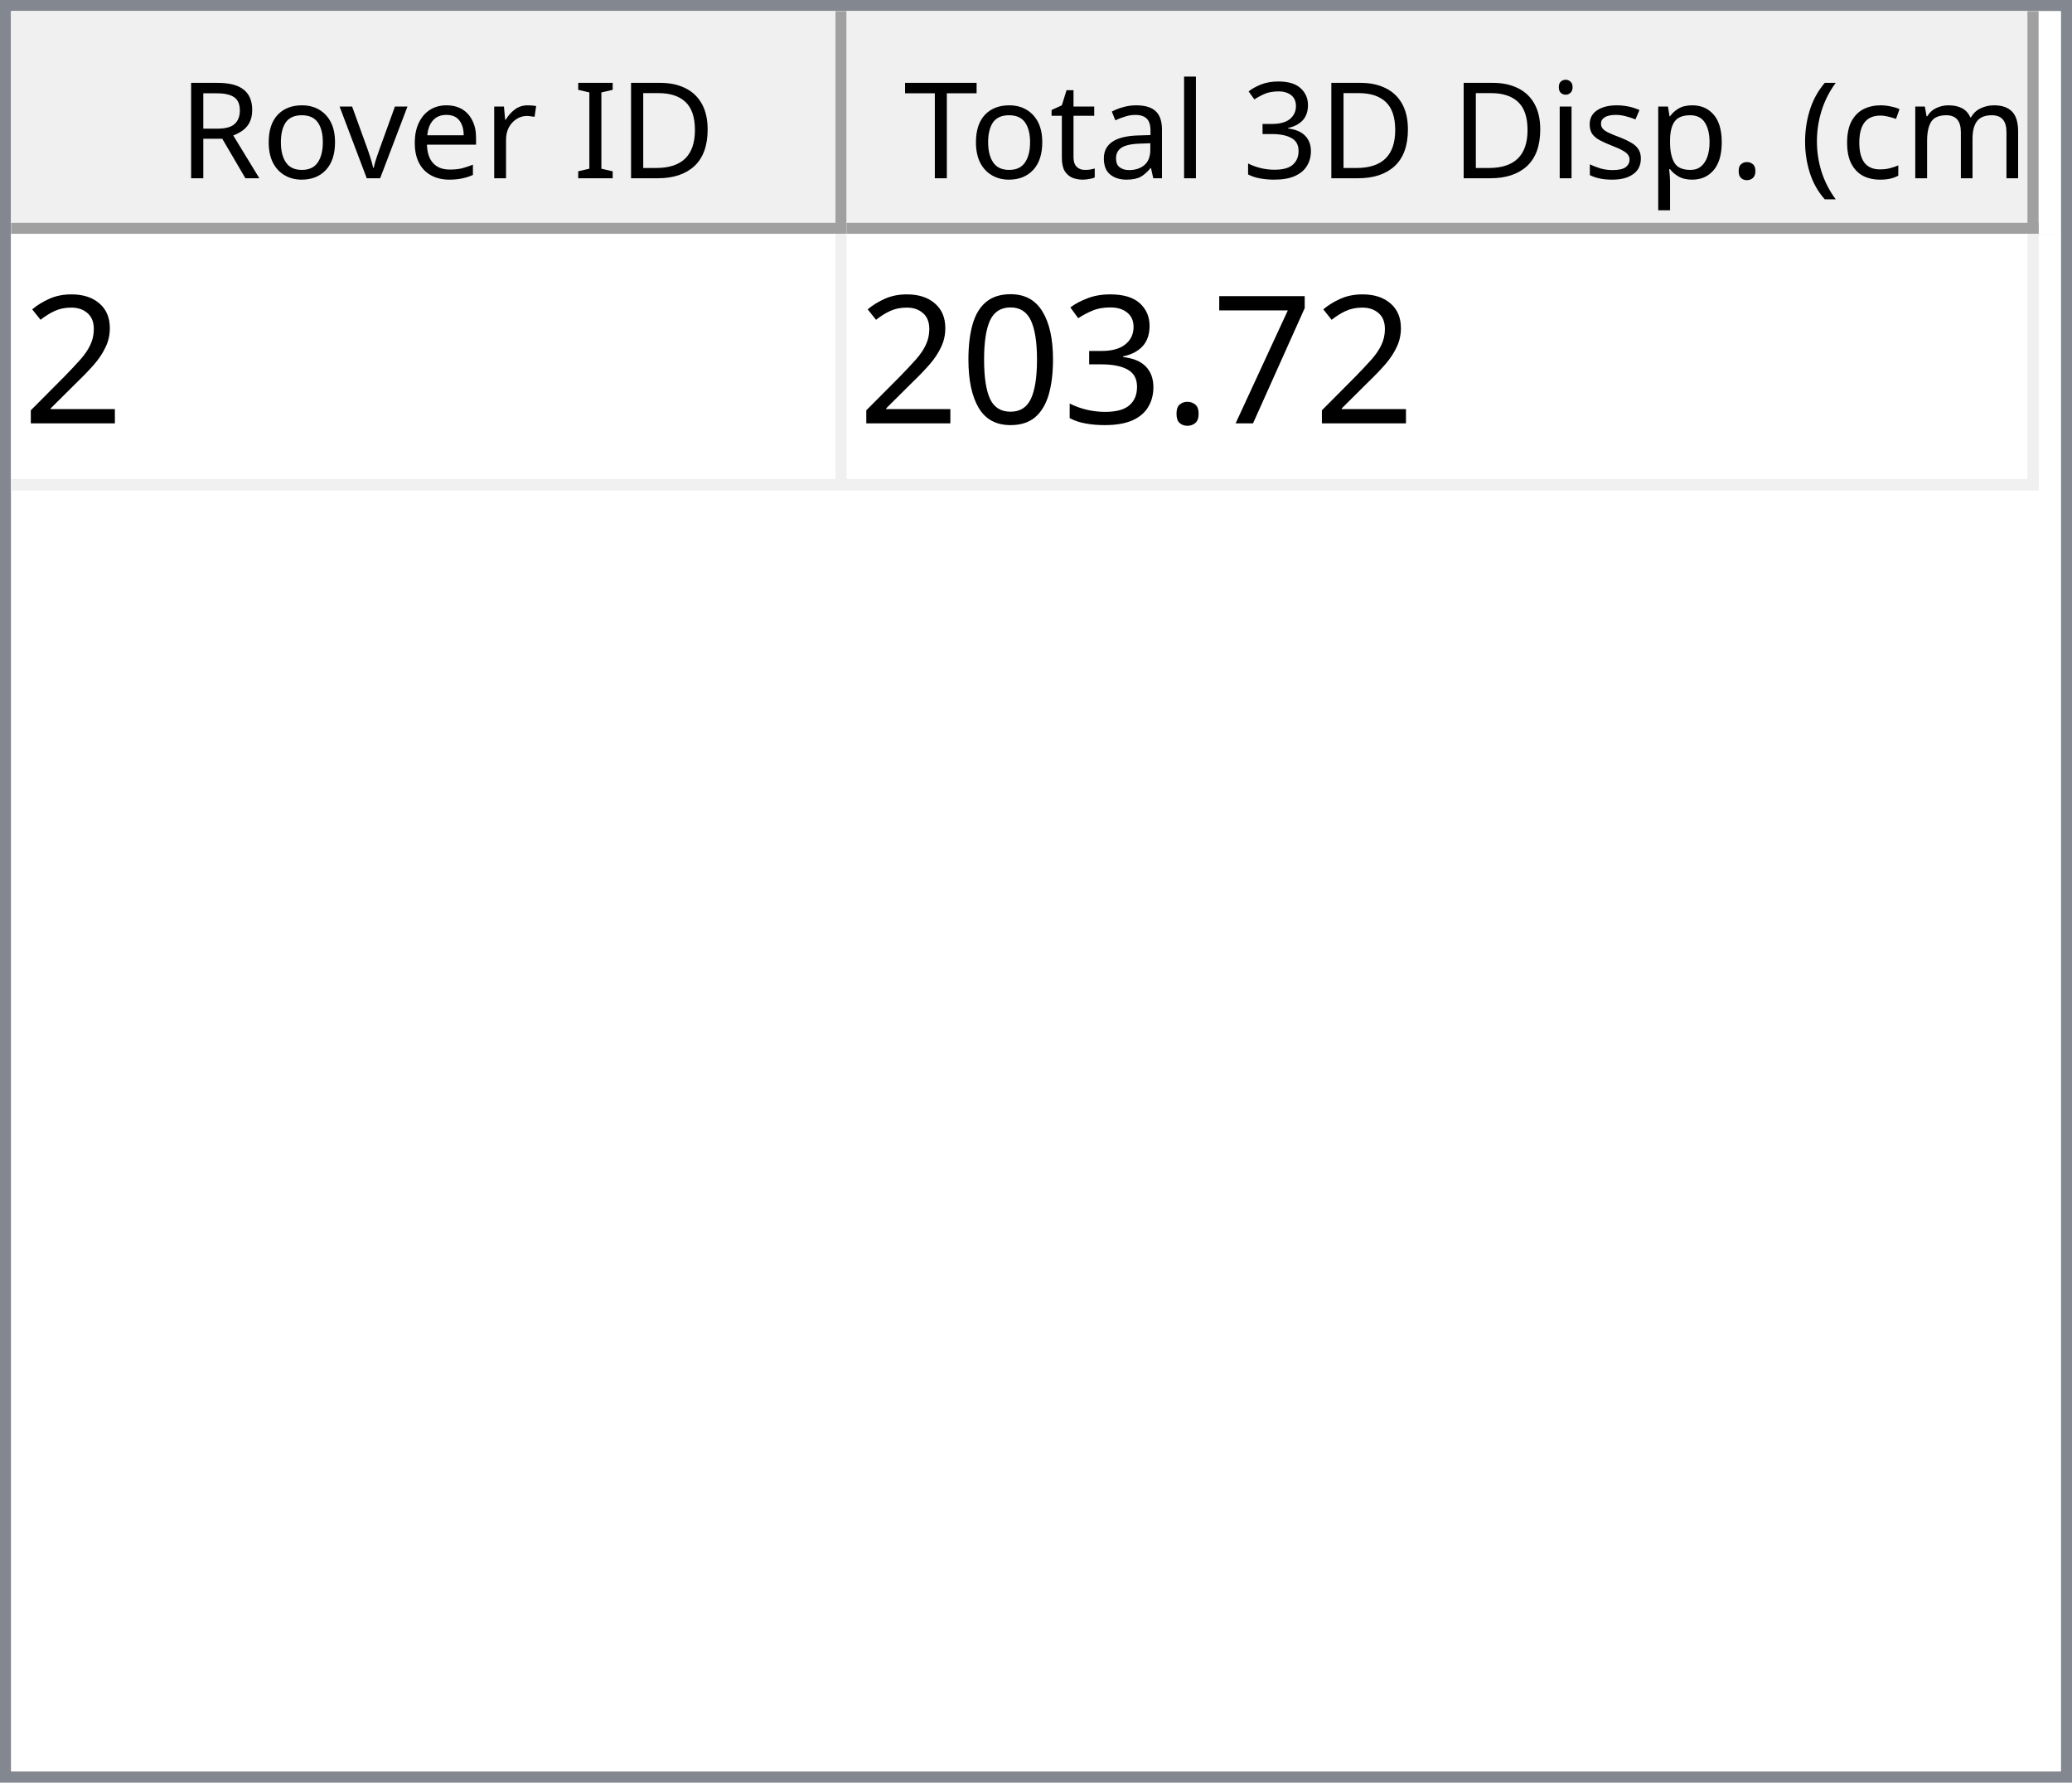
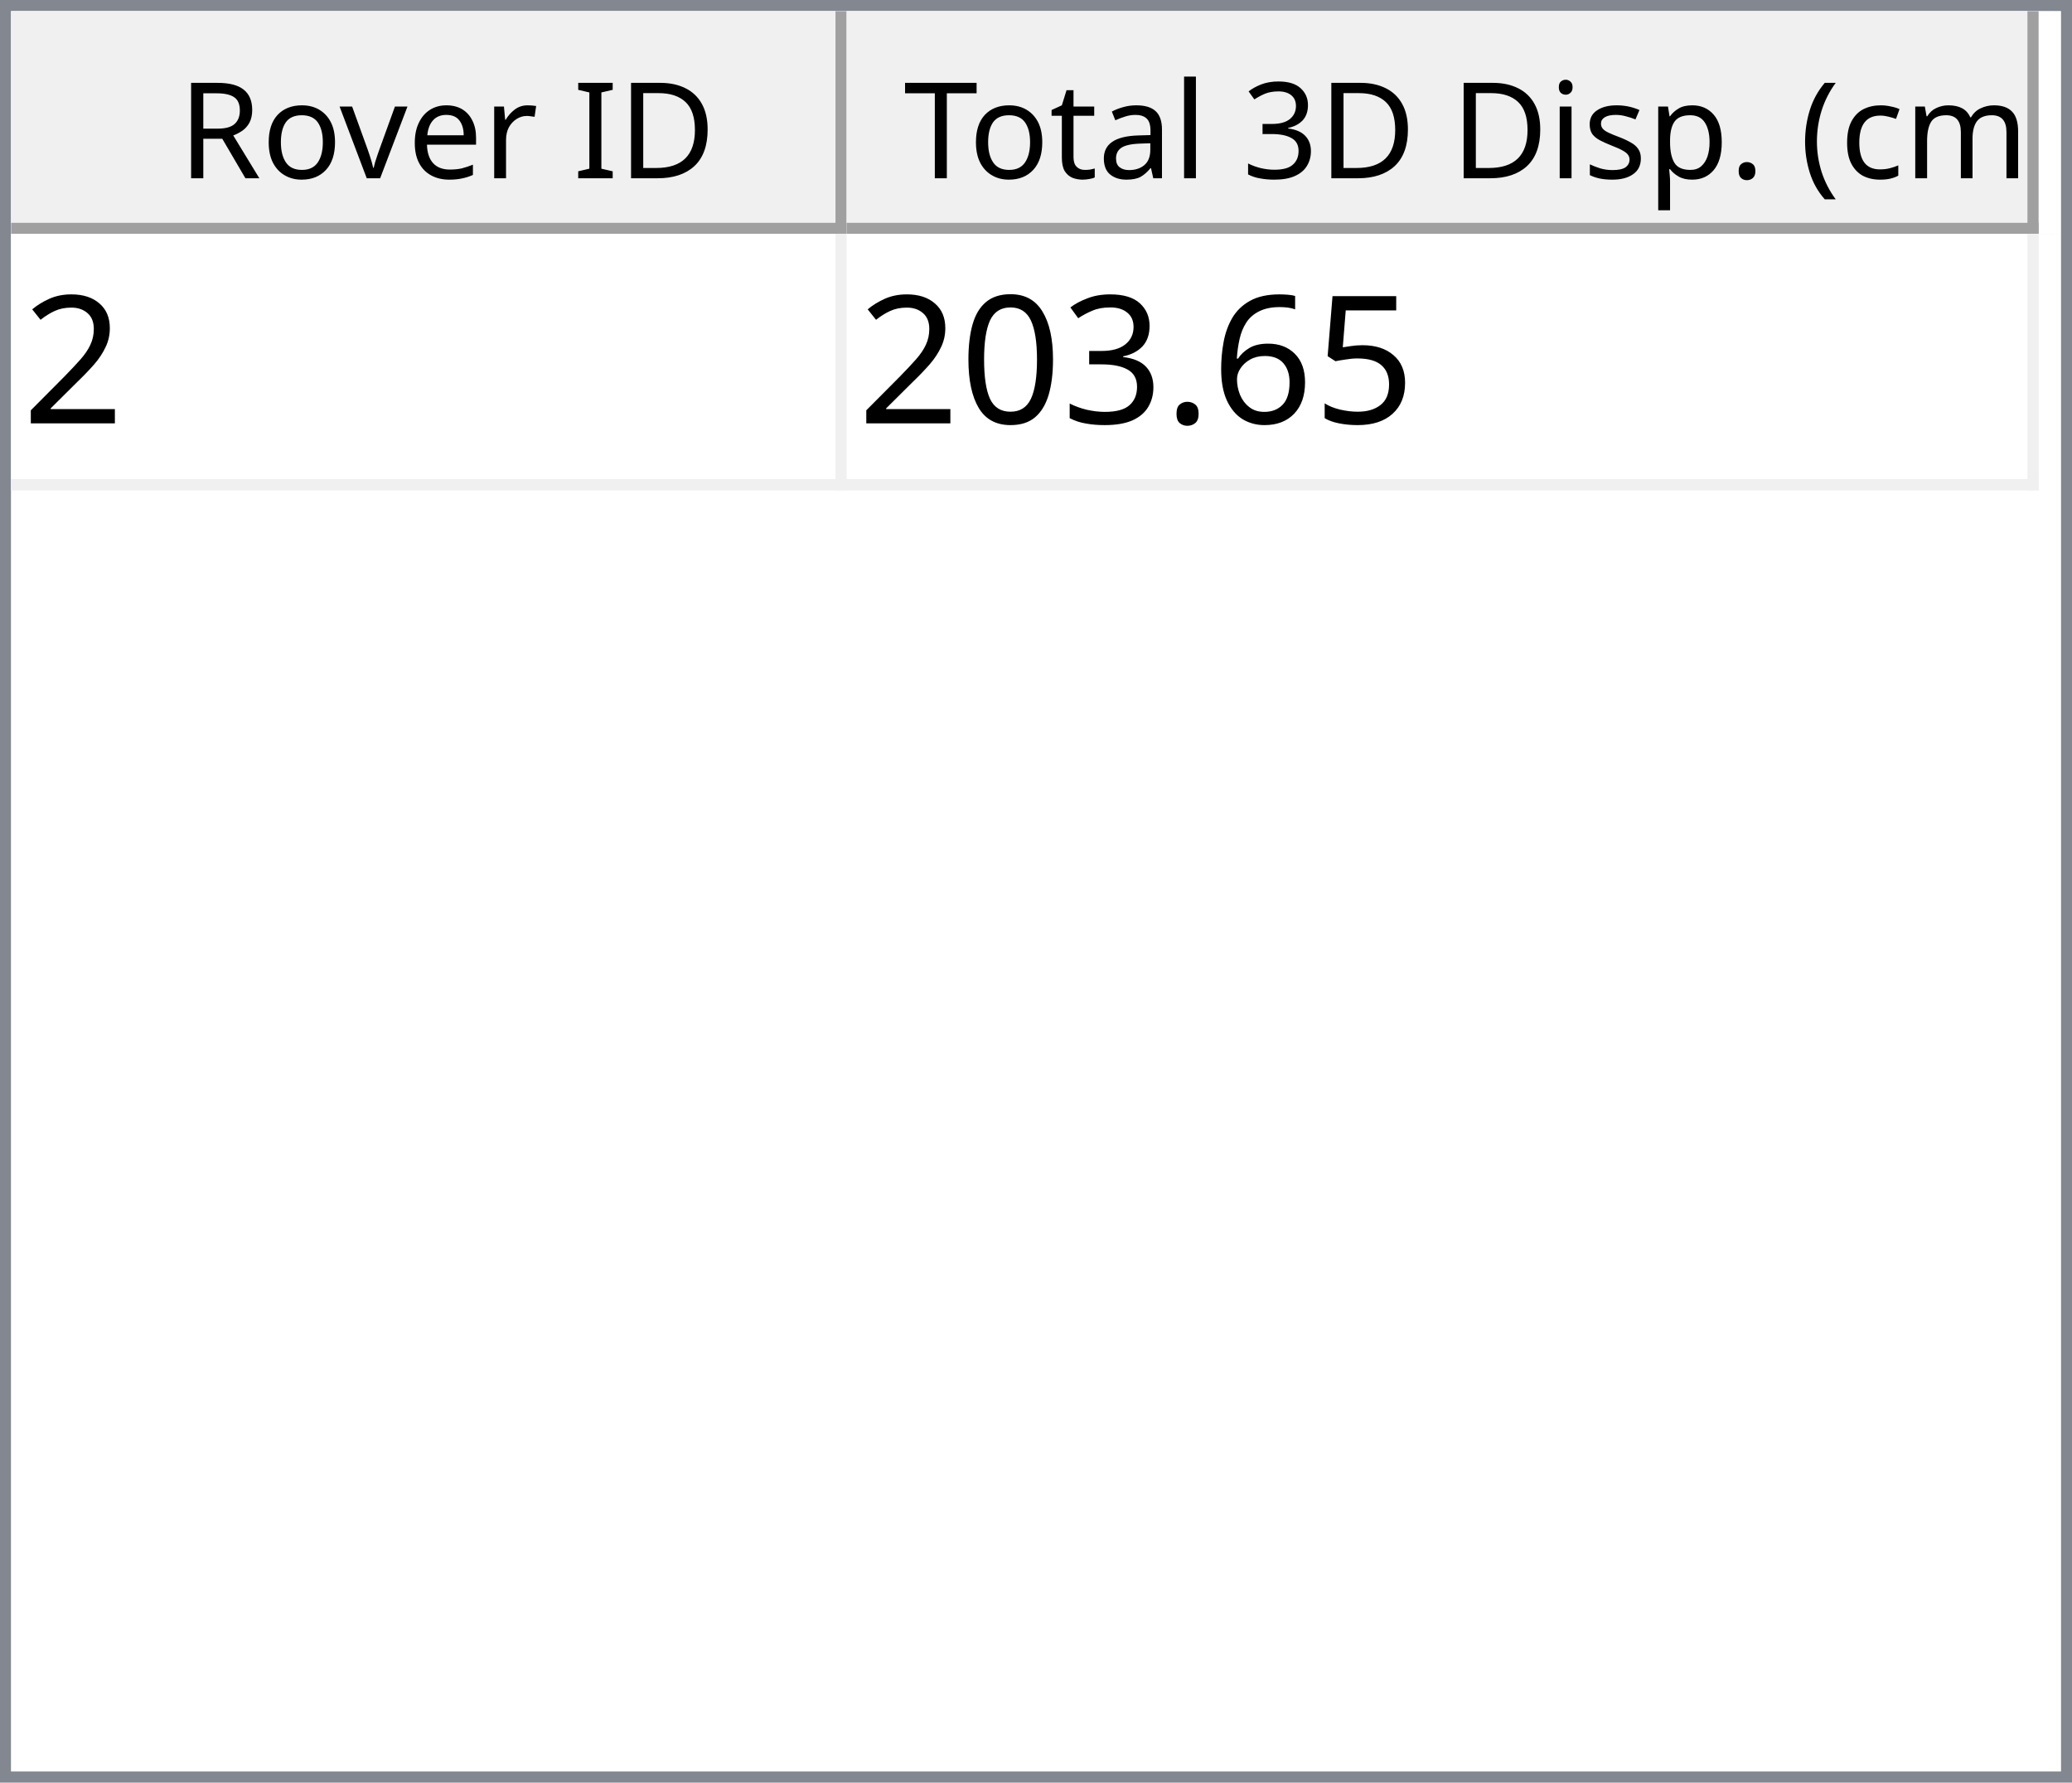
<svg xmlns="http://www.w3.org/2000/svg" style="fill-opacity:1; color-rendering:auto; color-interpolation:auto; text-rendering:auto; stroke:black; stroke-linecap:square; stroke-miterlimit:10; shape-rendering:auto; stroke-opacity:1; fill:black; stroke-dasharray:none; font-weight:normal; stroke-width:1; font-family:'Dialog'; font-style:normal; stroke-linejoin:miter; font-size:12px; stroke-dashoffset:0; image-rendering:auto;" width="186" height="160">
  <defs id="genericDefs" />
  <g>
    <defs id="defs1">
      <clipPath clipPathUnits="userSpaceOnUse" id="clipPath1">
        <path d="M0 0 L186 0 L186 160 L0 160 L0 0 Z" />
      </clipPath>
      <clipPath clipPathUnits="userSpaceOnUse" id="clipPath2">
        <path d="M0 0 L0 160 L186 160 L186 0 Z" />
      </clipPath>
      <clipPath clipPathUnits="userSpaceOnUse" id="clipPath3">
        <path d="M0 0 L0 20 L184 20 L184 0 Z" />
      </clipPath>
      <clipPath clipPathUnits="userSpaceOnUse" id="clipPath4">
        <path d="M0 0 L0 20 L75 20 L75 0 Z" />
      </clipPath>
      <clipPath clipPathUnits="userSpaceOnUse" id="clipPath5">
        <path d="M1 1 L1 19 L74 19 L74 1 Z" />
      </clipPath>
      <clipPath clipPathUnits="userSpaceOnUse" id="clipPath6">
        <path d="M0 0 L0 18 L73 18 L73 0 Z" />
      </clipPath>
      <clipPath clipPathUnits="userSpaceOnUse" id="clipPath7">
        <path d="M-0.5 -0.5 L-0.5 19.5 L74.5 19.5 L74.5 -0.5 Z" />
      </clipPath>
      <clipPath clipPathUnits="userSpaceOnUse" id="clipPath8">
        <path d="M0 0 L0 20 L107 20 L107 0 Z" />
      </clipPath>
      <clipPath clipPathUnits="userSpaceOnUse" id="clipPath9">
        <path d="M1 1 L1 19 L106 19 L106 1 Z" />
      </clipPath>
      <clipPath clipPathUnits="userSpaceOnUse" id="clipPath10">
        <path d="M0 0 L0 18 L105 18 L105 0 Z" />
      </clipPath>
      <clipPath clipPathUnits="userSpaceOnUse" id="clipPath11">
        <path d="M-0.5 -0.5 L-0.5 19.5 L106.5 19.5 L106.5 -0.5 Z" />
      </clipPath>
      <clipPath clipPathUnits="userSpaceOnUse" id="clipPath12">
        <path d="M0 0 L0 138 L184 138 L184 0 Z" />
      </clipPath>
      <clipPath clipPathUnits="userSpaceOnUse" id="clipPath13">
        <path d="M0 0 L0 23 L182 23 L182 0 Z" />
      </clipPath>
      <clipPath clipPathUnits="userSpaceOnUse" id="clipPath14">
        <path d="M-0.5 -0.5 L-0.5 22.5 L181.5 22.5 L181.5 -0.5 Z" />
      </clipPath>
      <clipPath clipPathUnits="userSpaceOnUse" id="clipPath15">
        <path d="M0 0 L0 22 L74 22 L74 0 Z" />
      </clipPath>
      <clipPath clipPathUnits="userSpaceOnUse" id="clipPath16">
        <path d="M0 0 L0 22 L106 22 L106 0 Z" />
      </clipPath>
      <font horiz-adv-x="64.551" id="font1">
        <font-face ascent="107.91" descent="25.098" units-per-em="100" style="font-style:normal; font-family:Segoe UI; font-weight:normal;" />
        <missing-glyph horiz-adv-x="64.551" d="M8.109 0 L8.109 68.266 L56.453 68.266 L56.453 0 L8.109 0 ZM15.328 7.234 L49.219 7.234 L49.219 61.031 L15.328 61.031 L15.328 7.234 Z" />
        <glyph unicode="D" horiz-adv-x="70.117" d="M9.188 0 L9.188 70.016 L28.516 70.016 Q65.531 70.016 65.531 35.891 Q65.531 19.672 55.25 9.836 Q44.969 0 27.734 0 L9.188 0 ZM17.391 62.594 L17.391 7.422 L27.828 7.422 Q41.609 7.422 49.273 14.797 Q56.938 22.172 56.938 35.688 Q56.938 62.594 28.328 62.594 L17.391 62.594 Z" />
        <glyph unicode="I" horiz-adv-x="26.611" d="M17.391 0 L9.188 0 L9.188 70.016 L17.391 70.016 L17.391 0 Z" />
        <glyph unicode=" " horiz-adv-x="27.393" d="" />
        <glyph unicode="r" horiz-adv-x="34.766" d="M34.188 41.891 Q32.078 43.5 28.125 43.5 Q23 43.5 19.555 38.672 Q16.109 33.844 16.109 25.484 L16.109 0 L8.109 0 L8.109 50 L16.109 50 L16.109 39.703 L16.312 39.703 Q18.016 44.969 21.531 47.922 Q25.047 50.875 29.391 50.875 Q32.516 50.875 34.188 50.203 L34.188 41.891 Z" />
        <glyph unicode="e" horiz-adv-x="52.295" d="M48.297 23 L12.984 23 Q13.188 14.656 17.484 10.109 Q21.781 5.562 29.297 5.562 Q37.75 5.562 44.828 11.141 L44.828 3.609 Q38.234 -1.172 27.391 -1.172 Q16.797 -1.172 10.742 5.641 Q4.688 12.453 4.688 24.812 Q4.688 36.469 11.305 43.82 Q17.922 51.172 27.734 51.172 Q37.547 51.172 42.922 44.828 Q48.297 38.484 48.297 27.203 L48.297 23 ZM40.094 29.781 Q40.047 36.719 36.75 40.578 Q33.453 44.438 27.594 44.438 Q21.922 44.438 17.969 40.383 Q14.016 36.328 13.094 29.781 L40.094 29.781 Z" />
        <glyph unicode="v" horiz-adv-x="47.9" d="M47.406 50 L27.484 0 L19.625 0 L0.688 50 L9.469 50 L22.172 13.672 Q23.578 9.672 23.922 6.688 L24.125 6.688 Q24.609 10.453 25.688 13.484 L38.969 50 L47.406 50 Z" />
        <glyph unicode="o" horiz-adv-x="58.594" d="M29 -1.172 Q17.922 -1.172 11.305 5.836 Q4.688 12.844 4.688 24.422 Q4.688 37.016 11.57 44.094 Q18.453 51.172 30.172 51.172 Q41.359 51.172 47.633 44.289 Q53.906 37.406 53.906 25.203 Q53.906 13.234 47.141 6.031 Q40.375 -1.172 29 -1.172 ZM29.594 44.438 Q21.875 44.438 17.383 39.188 Q12.891 33.938 12.891 24.703 Q12.891 15.828 17.43 10.695 Q21.969 5.562 29.594 5.562 Q37.359 5.562 41.531 10.594 Q45.703 15.625 45.703 24.906 Q45.703 34.281 41.531 39.359 Q37.359 44.438 29.594 44.438 Z" />
        <glyph unicode="R" horiz-adv-x="59.814" d="M59.375 0 L49.609 0 L37.891 19.625 Q36.281 22.359 34.766 24.289 Q33.25 26.219 31.664 27.438 Q30.078 28.656 28.25 29.219 Q26.422 29.781 24.125 29.781 L17.391 29.781 L17.391 0 L9.188 0 L9.188 70.016 L30.078 70.016 Q34.672 70.016 38.555 68.867 Q42.438 67.719 45.289 65.375 Q48.141 63.031 49.758 59.547 Q51.375 56.062 51.375 51.375 Q51.375 47.703 50.273 44.656 Q49.172 41.609 47.148 39.211 Q45.125 36.812 42.266 35.133 Q39.406 33.453 35.844 32.516 L35.844 32.328 Q37.594 31.547 38.891 30.547 Q40.188 29.547 41.359 28.18 Q42.531 26.812 43.68 25.078 Q44.828 23.344 46.234 21.047 L59.375 0 ZM17.391 62.594 L17.391 37.203 L28.516 37.203 Q31.594 37.203 34.203 38.133 Q36.812 39.062 38.719 40.797 Q40.625 42.531 41.703 45.047 Q42.781 47.562 42.781 50.688 Q42.781 56.297 39.141 59.445 Q35.5 62.594 28.609 62.594 L17.391 62.594 Z" />
        <glyph unicode=")" horiz-adv-x="30.176" d="M8.297 -15.922 L1.172 -15.922 Q16.406 2.344 16.406 26.812 Q16.406 51.469 1.078 70.016 L8.297 70.016 Q23.531 52.156 23.531 26.703 Q23.531 1.375 8.297 -15.922 Z" />
        <glyph unicode="m" horiz-adv-x="86.133" d="M79.109 0 L71.094 0 L71.094 28.719 Q71.094 37.016 68.531 40.727 Q65.969 44.438 59.906 44.438 Q54.781 44.438 51.195 39.75 Q47.609 35.062 47.609 28.516 L47.609 0 L39.594 0 L39.594 29.688 Q39.594 44.438 28.219 44.438 Q22.953 44.438 19.531 40.016 Q16.109 35.594 16.109 28.516 L16.109 0 L8.109 0 L8.109 50 L16.109 50 L16.109 42.094 L16.312 42.094 Q21.625 51.172 31.844 51.172 Q36.969 51.172 40.773 48.312 Q44.578 45.453 46 40.828 Q51.562 51.172 62.594 51.172 Q79.109 51.172 79.109 30.812 L79.109 0 Z" />
        <glyph unicode="c" horiz-adv-x="46.191" d="M42.188 2.297 Q36.422 -1.172 28.516 -1.172 Q17.828 -1.172 11.258 5.789 Q4.688 12.75 4.688 23.828 Q4.688 36.188 11.766 43.68 Q18.844 51.172 30.672 51.172 Q37.25 51.172 42.281 48.734 L42.281 40.531 Q36.719 44.438 30.375 44.438 Q22.703 44.438 17.797 38.945 Q12.891 33.453 12.891 24.516 Q12.891 15.719 17.508 10.641 Q22.125 5.562 29.891 5.562 Q36.422 5.562 42.188 9.906 L42.188 2.297 Z" />
        <glyph unicode="(" horiz-adv-x="30.176" d="M29.109 -15.922 L21.969 -15.922 Q6.844 1.375 6.844 26.703 Q6.844 52.156 21.969 70.016 L29.203 70.016 Q13.875 51.469 13.875 26.812 Q13.875 2.344 29.109 -15.922 Z" />
        <glyph unicode="." horiz-adv-x="21.68" d="M10.891 -1.078 Q8.641 -1.078 7.055 0.539 Q5.469 2.156 5.469 4.391 Q5.469 6.641 7.055 8.273 Q8.641 9.906 10.891 9.906 Q13.188 9.906 14.797 8.273 Q16.406 6.641 16.406 4.391 Q16.406 2.156 14.797 0.539 Q13.188 -1.078 10.891 -1.078 Z" />
        <glyph unicode="p" horiz-adv-x="58.789" d="M16.312 7.234 L16.109 7.234 L16.109 -23 L8.109 -23 L8.109 50 L16.109 50 L16.109 41.219 L16.312 41.219 Q22.219 51.172 33.594 51.172 Q43.266 51.172 48.688 44.461 Q54.109 37.75 54.109 26.469 Q54.109 13.922 48 6.375 Q41.891 -1.172 31.297 -1.172 Q21.578 -1.172 16.312 7.234 ZM16.109 27.391 L16.109 20.406 Q16.109 14.203 20.141 9.883 Q24.172 5.562 30.375 5.562 Q37.641 5.562 41.773 11.133 Q45.906 16.703 45.906 26.609 Q45.906 34.969 42.047 39.703 Q38.188 44.438 31.594 44.438 Q24.609 44.438 20.359 39.578 Q16.109 34.719 16.109 27.391 Z" />
        <glyph unicode="s" horiz-adv-x="42.432" d="M5.078 1.812 L5.078 10.406 Q11.625 5.562 19.484 5.562 Q30.031 5.562 30.031 12.594 Q30.031 14.594 29.125 15.992 Q28.219 17.391 26.68 18.461 Q25.141 19.531 23.07 20.383 Q21 21.234 18.609 22.172 Q15.281 23.484 12.766 24.828 Q10.25 26.172 8.57 27.859 Q6.891 29.547 6.031 31.695 Q5.172 33.844 5.172 36.719 Q5.172 40.234 6.789 42.945 Q8.406 45.656 11.086 47.484 Q13.766 49.312 17.211 50.242 Q20.656 51.172 24.312 51.172 Q30.812 51.172 35.938 48.922 L35.938 40.828 Q30.422 44.438 23.25 44.438 Q21 44.438 19.195 43.922 Q17.391 43.406 16.094 42.477 Q14.797 41.547 14.086 40.258 Q13.375 38.969 13.375 37.406 Q13.375 35.453 14.086 34.133 Q14.797 32.812 16.164 31.789 Q17.531 30.766 19.484 29.938 Q21.438 29.109 23.922 28.125 Q27.25 26.859 29.883 25.516 Q32.516 24.172 34.375 22.484 Q36.234 20.797 37.234 18.602 Q38.234 16.406 38.234 13.375 Q38.234 9.672 36.602 6.938 Q34.969 4.203 32.234 2.398 Q29.5 0.594 25.93 -0.289 Q22.359 -1.172 18.453 -1.172 Q10.75 -1.172 5.078 1.812 Z" />
        <glyph unicode="i" horiz-adv-x="24.219" d="M12.203 62.703 Q10.062 62.703 8.547 64.164 Q7.031 65.625 7.031 67.875 Q7.031 70.125 8.547 71.609 Q10.062 73.094 12.203 73.094 Q14.406 73.094 15.945 71.609 Q17.484 70.125 17.484 67.875 Q17.484 65.719 15.945 64.211 Q14.406 62.703 12.203 62.703 ZM16.109 0 L8.109 0 L8.109 50 L16.109 50 L16.109 0 Z" />
        <glyph unicode="3" horiz-adv-x="53.906" d="M46.531 19.828 Q46.531 15.094 44.75 11.211 Q42.969 7.328 39.719 4.57 Q36.469 1.812 31.93 0.297 Q27.391 -1.219 21.922 -1.219 Q11.922 -1.219 6 2.594 L6 11.188 Q13.094 5.609 22.219 5.609 Q25.875 5.609 28.828 6.539 Q31.781 7.469 33.906 9.227 Q36.031 10.984 37.18 13.477 Q38.328 15.969 38.328 19.094 Q38.328 32.812 18.797 32.812 L12.984 32.812 L12.984 39.594 L18.5 39.594 Q35.797 39.594 35.797 52.484 Q35.797 64.406 22.609 64.406 Q15.188 64.406 8.688 59.422 L8.688 67.188 Q15.375 71.188 24.609 71.188 Q29 71.188 32.57 69.969 Q36.141 68.75 38.68 66.555 Q41.219 64.359 42.609 61.281 Q44 58.203 44 54.5 Q44 40.672 30.031 36.719 L30.031 36.531 Q33.594 36.141 36.625 34.797 Q39.656 33.453 41.852 31.305 Q44.047 29.156 45.289 26.25 Q46.531 23.344 46.531 19.828 Z" />
        <glyph unicode="l" horiz-adv-x="24.219" d="M16.109 0 L8.109 0 L8.109 74.031 L16.109 74.031 L16.109 0 Z" />
        <glyph unicode="a" horiz-adv-x="50.879" d="M43.891 0 L35.891 0 L35.891 7.812 L35.688 7.812 Q30.469 -1.172 20.312 -1.172 Q12.844 -1.172 8.617 2.781 Q4.391 6.734 4.391 13.281 Q4.391 27.297 20.906 29.594 L35.891 31.688 Q35.891 44.438 25.594 44.438 Q16.547 44.438 9.281 38.281 L9.281 46.484 Q16.656 51.172 26.266 51.172 Q43.891 51.172 43.891 32.516 L43.891 0 ZM35.891 25.297 L23.828 23.641 Q18.266 22.859 15.43 20.875 Q12.594 18.891 12.594 13.875 Q12.594 10.203 15.211 7.883 Q17.828 5.562 22.172 5.562 Q28.125 5.562 32.008 9.742 Q35.891 13.922 35.891 20.312 L35.891 25.297 Z" />
        <glyph unicode="t" horiz-adv-x="33.887" d="M31.297 0.484 Q28.469 -1.078 23.828 -1.078 Q10.688 -1.078 10.688 13.578 L10.688 43.172 L2.094 43.172 L2.094 50 L10.688 50 L10.688 62.203 L18.703 64.797 L18.703 50 L31.297 50 L31.297 43.172 L18.703 43.172 L18.703 14.984 Q18.703 9.969 20.414 7.82 Q22.125 5.672 26.078 5.672 Q29.109 5.672 31.297 7.328 L31.297 0.484 Z" />
        <glyph unicode="T" horiz-adv-x="52.393" d="M50.594 62.594 L30.375 62.594 L30.375 0 L22.172 0 L22.172 62.594 L2 62.594 L2 70.016 L50.594 70.016 L50.594 62.594 Z" />
      </font>
      <font horiz-adv-x="75.0" id="font2">
        <font-face ascent="100.537" descent="21.973" units-per-em="100" style="font-style:normal; font-family:sans-serif; font-weight:normal;" />
        <missing-glyph horiz-adv-x="75.0" d="M12.5 0 L12.5 62.5 L62.5 62.5 L62.5 0 L12.5 0 ZM14.062 1.562 L60.938 1.562 L60.938 60.938 L14.062 60.938 L14.062 1.562 Z" />
        <glyph unicode="2" horiz-adv-x="55.615" d="M50.344 8.453 L50.344 0 L3.031 0 Q2.938 3.172 4.047 6.109 Q5.859 10.938 9.836 15.625 Q13.812 20.312 21.344 26.469 Q33.016 36.031 37.117 41.625 Q41.219 47.219 41.219 52.203 Q41.219 57.422 37.477 61.008 Q33.734 64.594 27.734 64.594 Q21.391 64.594 17.578 60.789 Q13.766 56.984 13.719 50.25 L4.688 51.172 Q5.609 61.281 11.664 66.578 Q17.719 71.875 27.938 71.875 Q38.234 71.875 44.242 66.164 Q50.25 60.453 50.25 52 Q50.25 47.703 48.492 43.555 Q46.734 39.406 42.656 34.812 Q38.578 30.219 29.109 22.219 Q21.188 15.578 18.945 13.211 Q16.703 10.844 15.234 8.453 L50.344 8.453 Z" />
-         <glyph unicode="7" horiz-adv-x="55.615" d="M4.734 62.203 L4.734 70.656 L51.078 70.656 L51.078 63.812 Q44.234 56.547 37.523 44.484 Q30.812 32.422 27.156 19.672 Q24.516 10.688 23.781 0 L14.75 0 Q14.891 8.453 18.062 20.414 Q21.234 32.375 27.172 43.484 Q33.109 54.594 39.797 62.203 L4.734 62.203 Z" />
+         <glyph unicode="5" horiz-adv-x="55.615" d="M4.156 18.75 L13.375 19.531 Q14.406 12.797 18.141 9.398 Q21.875 6 27.156 6 Q33.5 6 37.891 10.789 Q42.281 15.578 42.281 23.484 Q42.281 31 38.062 35.352 Q33.844 39.703 27 39.703 Q22.75 39.703 19.336 37.773 Q15.922 35.844 13.969 32.766 L5.719 33.844 L12.641 70.609 L48.25 70.609 L48.25 62.203 L19.672 62.203 L15.828 42.969 Q22.266 47.469 29.344 47.469 Q38.719 47.469 45.164 40.969 Q51.609 34.469 51.609 24.266 Q51.609 14.547 45.953 7.469 Q39.062 -1.219 27.156 -1.219 Q17.391 -1.219 11.211 4.25 Q5.031 9.719 4.156 18.75 Z" />
+         <glyph unicode="6" horiz-adv-x="55.615" d="M49.75 54.047 L41.016 53.375 Q39.844 58.547 37.703 60.891 Q34.125 64.656 28.906 64.656 Q24.703 64.656 21.531 62.312 Q17.391 59.281 14.992 53.469 Q12.594 47.656 12.5 36.922 Q15.672 41.75 20.266 44.094 Q24.859 46.438 29.891 46.438 Q38.672 46.438 44.852 39.969 Q51.031 33.5 51.031 23.25 Q51.031 16.5 48.125 10.719 Q45.219 4.938 40.141 1.859 Q35.062 -1.219 28.609 -1.219 Q17.625 -1.219 10.695 6.859 Q3.766 14.938 3.766 33.5 Q3.766 54.25 11.422 63.672 Q18.109 71.875 29.438 71.875 Q37.891 71.875 43.289 67.141 Q48.688 62.406 49.75 54.047 ZM13.875 23.188 Q13.875 18.656 15.797 14.508 Q17.719 10.359 21.188 8.18 Q24.656 6 28.469 6 Q34.031 6 38.039 10.492 Q42.047 14.984 42.047 22.703 Q42.047 30.125 38.086 34.398 Q34.125 38.672 28.125 38.672 Q22.172 38.672 18.023 34.398 Q13.875 30.125 13.875 23.188 Z" />
        <glyph unicode="." horiz-adv-x="27.783" d="M9.078 0 L9.078 10.016 L19.094 10.016 L19.094 0 L9.078 0 Z" />
        <glyph unicode="3" horiz-adv-x="55.615" d="M4.203 18.891 L12.984 20.062 Q14.5 12.594 18.141 9.297 Q21.781 6 27 6 Q33.203 6 37.477 10.297 Q41.75 14.594 41.75 20.953 Q41.75 27 37.797 30.93 Q33.844 34.859 27.734 34.859 Q25.25 34.859 21.531 33.891 L22.516 41.609 Q23.391 41.5 23.922 41.5 Q29.547 41.5 34.039 44.43 Q38.531 47.359 38.531 53.469 Q38.531 58.297 35.258 61.477 Q31.984 64.656 26.812 64.656 Q21.688 64.656 18.266 61.43 Q14.844 58.203 13.875 51.766 L5.078 53.328 Q6.688 62.156 12.398 67.016 Q18.109 71.875 26.609 71.875 Q32.469 71.875 37.398 69.359 Q42.328 66.844 44.945 62.5 Q47.562 58.156 47.562 53.266 Q47.562 48.641 45.07 44.828 Q42.578 41.016 37.703 38.766 Q44.047 37.312 47.562 32.695 Q51.078 28.078 51.078 21.141 Q51.078 11.766 44.242 5.25 Q37.406 -1.266 26.953 -1.266 Q17.531 -1.266 11.305 4.352 Q5.078 9.969 4.203 18.891 Z" />
        <glyph unicode="0" horiz-adv-x="55.615" d="M4.156 35.297 Q4.156 48 6.766 55.742 Q9.375 63.484 14.523 67.68 Q19.672 71.875 27.484 71.875 Q33.25 71.875 37.594 69.555 Q41.938 67.234 44.773 62.867 Q47.609 58.5 49.219 52.227 Q50.828 45.953 50.828 35.297 Q50.828 22.703 48.242 14.969 Q45.656 7.234 40.508 3.008 Q35.359 -1.219 27.484 -1.219 Q17.141 -1.219 11.234 6.203 Q4.156 15.141 4.156 35.297 ZM13.188 35.297 Q13.188 17.672 17.312 11.836 Q21.438 6 27.484 6 Q33.547 6 37.672 11.859 Q41.797 17.719 41.797 35.297 Q41.797 52.984 37.672 58.789 Q33.547 64.594 27.391 64.594 Q21.344 64.594 17.719 59.469 Q13.188 52.938 13.188 35.297 Z" />
      </font>
    </defs>
    <g style="fill:white; stroke:white;">
      <rect x="0" y="0" width="186" style="clip-path:url(#clipPath1); stroke:none;" height="160" />
    </g>
    <g style="fill:white; text-rendering:optimizeSpeed; color-rendering:optimizeSpeed; image-rendering:optimizeSpeed; shape-rendering:crispEdges; stroke:white; color-interpolation:sRGB;">
      <rect x="0" width="186" height="160" y="0" style="stroke:none;" />
      <path style="stroke:none;" d="M0 160 L186 160 L186 0 L0 0 Z" />
    </g>
    <g style="fill:rgb(240,240,240); font-family:'Segoe UI'; stroke:rgb(240,240,240);">
      <rect x="0" y="0" width="186" style="clip-path:url(#clipPath2); stroke:none;" height="160" />
    </g>
    <g style="fill:rgb(130,135,144); font-family:'Segoe UI'; stroke:rgb(130,135,144);">
      <path d="M0 0 L186 0 L186 160 L0 160 L0 0 ZM1 1 L185 1 L185 159 L1 159 L1 1 Z" style="fill-rule:evenodd; clip-path:url(#clipPath2); stroke:none;" />
    </g>
    <g style="fill:white; font-family:'Segoe UI'; stroke:white;" transform="translate(1,1)">
      <rect x="0" y="0" width="184" style="clip-path:url(#clipPath3); stroke:none;" height="20" />
    </g>
    <g style="fill:rgb(240,240,240); font-family:'Segoe UI'; stroke:rgb(240,240,240);" transform="translate(1,1)">
      <rect x="0" y="0" width="75" style="clip-path:url(#clipPath4); stroke:none;" height="20" />
    </g>
    <g style="font-family:'Segoe UI';" transform="translate(2,2)">
      <text x="14" xml:space="preserve" y="14" style="clip-path:url(#clipPath6); stroke:none;">Rover ID</text>
    </g>
    <g style="fill:rgb(160,160,160); font-family:'Segoe UI'; stroke:rgb(160,160,160); stroke-linejoin:bevel;" transform="translate(1.5,1.5)">
      <line x1="74" x2="74" y1="0" style="fill:none; clip-path:url(#clipPath7);" y2="19" />
    </g>
    <g style="fill:rgb(160,160,160); font-family:'Segoe UI'; stroke:rgb(160,160,160); stroke-linejoin:bevel;" transform="matrix(1,0,0,1,1,1) translate(0.5,0.5)">
      <line x1="0" x2="74" y1="19" style="fill:none; clip-path:url(#clipPath7);" y2="19" />
    </g>
    <g style="fill:rgb(240,240,240); font-family:'Segoe UI'; stroke:rgb(240,240,240);" transform="translate(76,1)">
      <rect x="0" y="0" width="107" style="clip-path:url(#clipPath8); stroke:none;" height="20" />
    </g>
    <g style="font-family:'Segoe UI';" transform="translate(77,2)">
      <text x="1" xml:space="preserve" y="14" style="clip-path:url(#clipPath10); stroke:none;"> Total 3D Disp. (cm)</text>
    </g>
    <g style="fill:rgb(160,160,160); font-family:'Segoe UI'; stroke:rgb(160,160,160); stroke-linejoin:bevel;" transform="translate(76.5,1.5)">
      <line x1="106" x2="106" y1="0" style="fill:none; clip-path:url(#clipPath11);" y2="19" />
    </g>
    <g style="fill:rgb(160,160,160); font-family:'Segoe UI'; stroke:rgb(160,160,160); stroke-linejoin:bevel;" transform="matrix(1,0,0,1,76,1) translate(0.5,0.5)">
      <line x1="0" x2="106" y1="19" style="fill:none; clip-path:url(#clipPath11);" y2="19" />
    </g>
    <g style="fill:white; font-family:'Segoe UI'; stroke:white;" transform="translate(1,21)">
      <rect x="0" y="0" width="184" style="clip-path:url(#clipPath12); stroke:none;" height="138" />
    </g>
    <g style="fill:rgb(240,240,240); font-size:16px; font-family:sans-serif; stroke:rgb(240,240,240);" transform="translate(1,21)">
      <rect x="0" y="0" width="182" style="clip-path:url(#clipPath13); stroke:none;" height="23" />
      <line transform="translate(0.5,0.5)" x1="0" x2="181" y1="22" style="clip-path:url(#clipPath14); fill:none; stroke-linejoin:bevel;" y2="22" />
    </g>
    <g transform="matrix(1,0,0,1,1,21) translate(0.5,0.5)" style="fill:rgb(240,240,240); font-size:16px; font-family:sans-serif; stroke:rgb(240,240,240); stroke-linejoin:bevel;">
      <line x1="74" x2="74" y1="0" style="fill:none; clip-path:url(#clipPath14);" y2="22" />
    </g>
    <g transform="matrix(1,0,0,1,1,21) translate(0.5,0.5)" style="fill:rgb(240,240,240); font-size:16px; font-family:sans-serif; stroke:rgb(240,240,240); stroke-linejoin:bevel;">
      <line x1="181" x2="181" y1="0" style="fill:none; clip-path:url(#clipPath14);" y2="22" />
    </g>
    <g style="fill:white; font-size:16px; font-family:sans-serif; stroke:white;" transform="matrix(1,0,0,1,1,21)">
      <rect x="0" y="0" width="74" style="clip-path:url(#clipPath15); stroke:none;" height="22" />
      <text x="1" y="17" style="fill:black; clip-path:url(#clipPath15); stroke:none;" xml:space="preserve">2</text>
    </g>
    <g style="fill:white; font-size:16px; font-family:sans-serif; stroke:white;" transform="matrix(1,0,0,1,1,21) translate(75,0)">
      <rect x="0" y="0" width="106" style="clip-path:url(#clipPath16); stroke:none;" height="22" />
-       <text x="1" y="17" style="fill:black; clip-path:url(#clipPath16); stroke:none;" xml:space="preserve">203.72</text>
+       <text x="1" y="17" style="fill:black; clip-path:url(#clipPath16); stroke:none;" xml:space="preserve">203.65</text>
    </g>
  </g>
</svg>
